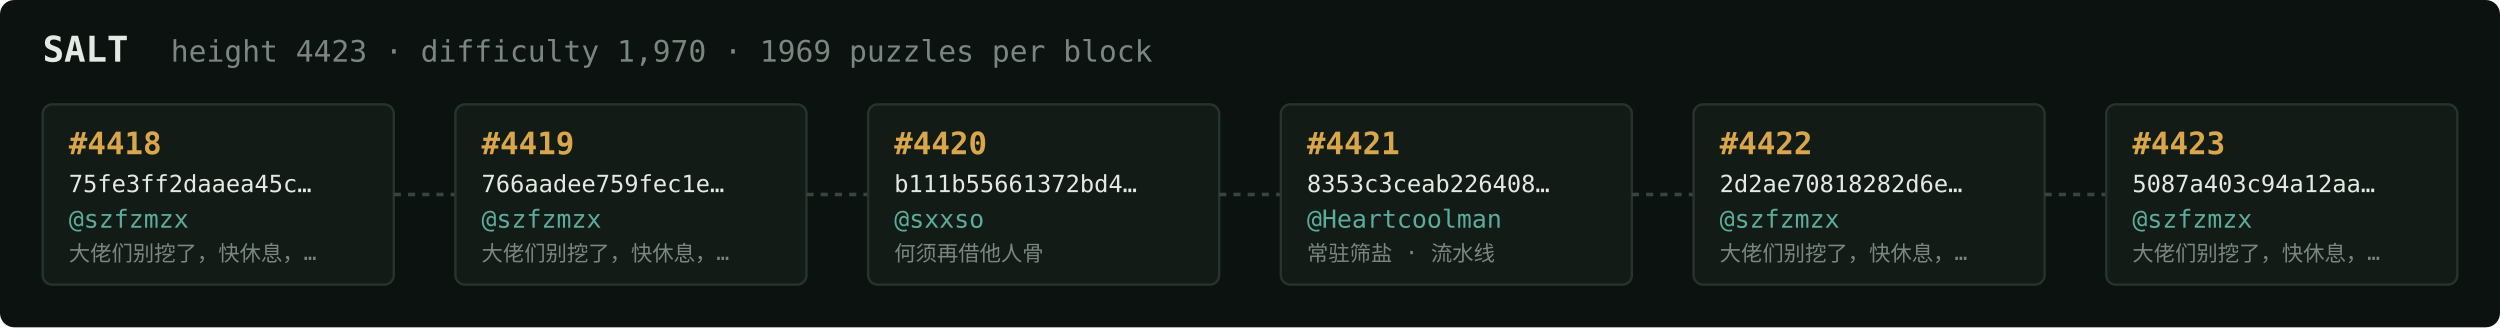
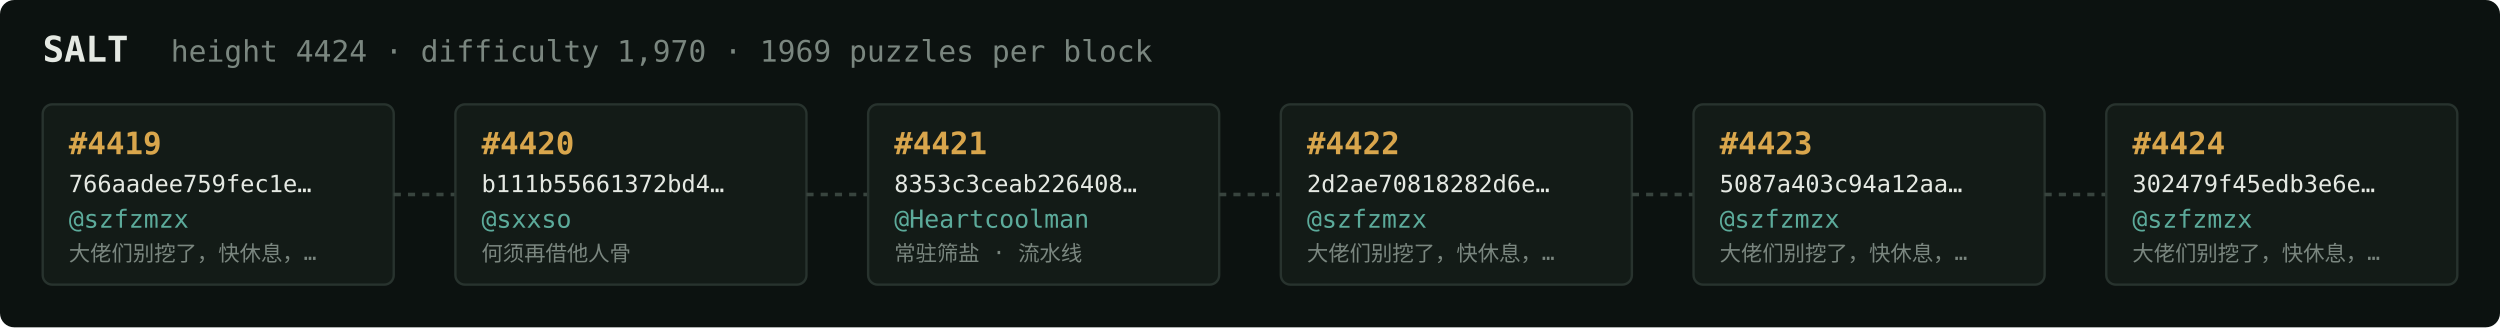
<svg xmlns="http://www.w3.org/2000/svg" width="1054" height="138" viewBox="0 0 1054 138" font-family="ui-monospace,SFMono-Regular,Menlo,monospace">
  <rect fill="#0c1210" width="1054" height="138" rx="6" />
  <text x="18" y="26" fill="#e5e9e3" font-size="15" font-weight="700">SALT</text>
-   <text x="72" y="26" fill="#7a867f" font-size="12.5">height 4423 · difficulty 1,970 · 1969 puzzles per block</text>
+   <text x="72" y="26" fill="#7a867f" font-size="12.5">height 4424 · difficulty 1,970 · 1969 puzzles per block</text>
  <rect x="18" y="44" width="148" height="76" rx="4" fill="#131b17" stroke="#28332e" stroke-width="1" />
-   <text x="29" y="65" fill="#d9a64c" font-size="13" font-weight="700">#4418</text>
-   <text x="29" y="81" fill="#e5e9e3" font-size="10">75fe3ff2daaea45c…</text>
+   <text x="29" y="65" fill="#d9a64c" font-size="13" font-weight="700">#4419</text>
+   <text x="29" y="81" fill="#e5e9e3" font-size="10">766aadee759fec1e…</text>
  <text x="29" y="96" fill="#5cab9b" font-size="10.5">@szfzmzx</text>
  <text x="29" y="110" fill="#7a867f" font-size="9">大佬们别挖了，快休息，…</text>
  <line x1="166" y1="82.0" x2="192" y2="82.0" stroke="#38443e" stroke-width="1.5" stroke-dasharray="3 3" />
  <rect x="192" y="44" width="148" height="76" rx="4" fill="#131b17" stroke="#28332e" stroke-width="1" />
-   <text x="203" y="65" fill="#d9a64c" font-size="13" font-weight="700">#4419</text>
-   <text x="203" y="81" fill="#e5e9e3" font-size="10">766aadee759fec1e…</text>
-   <text x="203" y="96" fill="#5cab9b" font-size="10.5">@szfzmzx</text>
-   <text x="203" y="110" fill="#7a867f" font-size="9">大佬们别挖了，快休息，…</text>
+   <text x="203" y="65" fill="#d9a64c" font-size="13" font-weight="700">#4420</text>
+   <text x="203" y="81" fill="#e5e9e3" font-size="10">b111b55661372bd4…</text>
+   <text x="203" y="96" fill="#5cab9b" font-size="10.5">@sxxso</text>
+   <text x="203" y="110" fill="#7a867f" font-size="9">何须再借他人骨</text>
  <line x1="340" y1="82.0" x2="366" y2="82.0" stroke="#38443e" stroke-width="1.5" stroke-dasharray="3 3" />
  <rect x="366" y="44" width="148" height="76" rx="4" fill="#131b17" stroke="#28332e" stroke-width="1" />
-   <text x="377" y="65" fill="#d9a64c" font-size="13" font-weight="700">#4420</text>
-   <text x="377" y="81" fill="#e5e9e3" font-size="10">b111b55661372bd4…</text>
-   <text x="377" y="96" fill="#5cab9b" font-size="10.5">@sxxso</text>
-   <text x="377" y="110" fill="#7a867f" font-size="9">何须再借他人骨</text>
+   <text x="377" y="65" fill="#d9a64c" font-size="13" font-weight="700">#4421</text>
+   <text x="377" y="81" fill="#e5e9e3" font-size="10">8353c3ceab226408…</text>
+   <text x="377" y="96" fill="#5cab9b" font-size="10.5">@Heartcoolman</text>
+   <text x="377" y="110" fill="#7a867f" font-size="9">常驻筛盐 · 流水线</text>
  <line x1="514" y1="82.0" x2="540" y2="82.0" stroke="#38443e" stroke-width="1.5" stroke-dasharray="3 3" />
  <rect x="540" y="44" width="148" height="76" rx="4" fill="#131b17" stroke="#28332e" stroke-width="1" />
-   <text x="551" y="65" fill="#d9a64c" font-size="13" font-weight="700">#4421</text>
-   <text x="551" y="81" fill="#e5e9e3" font-size="10">8353c3ceab226408…</text>
-   <text x="551" y="96" fill="#5cab9b" font-size="10.5">@Heartcoolman</text>
-   <text x="551" y="110" fill="#7a867f" font-size="9">常驻筛盐 · 流水线</text>
+   <text x="551" y="65" fill="#d9a64c" font-size="13" font-weight="700">#4422</text>
+   <text x="551" y="81" fill="#e5e9e3" font-size="10">2d2ae70818282d6e…</text>
+   <text x="551" y="96" fill="#5cab9b" font-size="10.5">@szfzmzx</text>
+   <text x="551" y="110" fill="#7a867f" font-size="9">大佬们别挖了，快休息，…</text>
  <line x1="688" y1="82.0" x2="714" y2="82.0" stroke="#38443e" stroke-width="1.5" stroke-dasharray="3 3" />
  <rect x="714" y="44" width="148" height="76" rx="4" fill="#131b17" stroke="#28332e" stroke-width="1" />
-   <text x="725" y="65" fill="#d9a64c" font-size="13" font-weight="700">#4422</text>
-   <text x="725" y="81" fill="#e5e9e3" font-size="10">2d2ae70818282d6e…</text>
+   <text x="725" y="65" fill="#d9a64c" font-size="13" font-weight="700">#4423</text>
+   <text x="725" y="81" fill="#e5e9e3" font-size="10">5087a403c94a12aa…</text>
  <text x="725" y="96" fill="#5cab9b" font-size="10.5">@szfzmzx</text>
  <text x="725" y="110" fill="#7a867f" font-size="9">大佬们别挖了，快休息，…</text>
  <line x1="862" y1="82.0" x2="888" y2="82.0" stroke="#38443e" stroke-width="1.5" stroke-dasharray="3 3" />
  <rect x="888" y="44" width="148" height="76" rx="4" fill="#131b17" stroke="#28332e" stroke-width="1" />
-   <text x="899" y="65" fill="#d9a64c" font-size="13" font-weight="700">#4423</text>
-   <text x="899" y="81" fill="#e5e9e3" font-size="10">5087a403c94a12aa…</text>
+   <text x="899" y="65" fill="#d9a64c" font-size="13" font-weight="700">#4424</text>
+   <text x="899" y="81" fill="#e5e9e3" font-size="10">302479f45edb3e6e…</text>
  <text x="899" y="96" fill="#5cab9b" font-size="10.5">@szfzmzx</text>
  <text x="899" y="110" fill="#7a867f" font-size="9">大佬们别挖了，快休息，…</text>
</svg>
